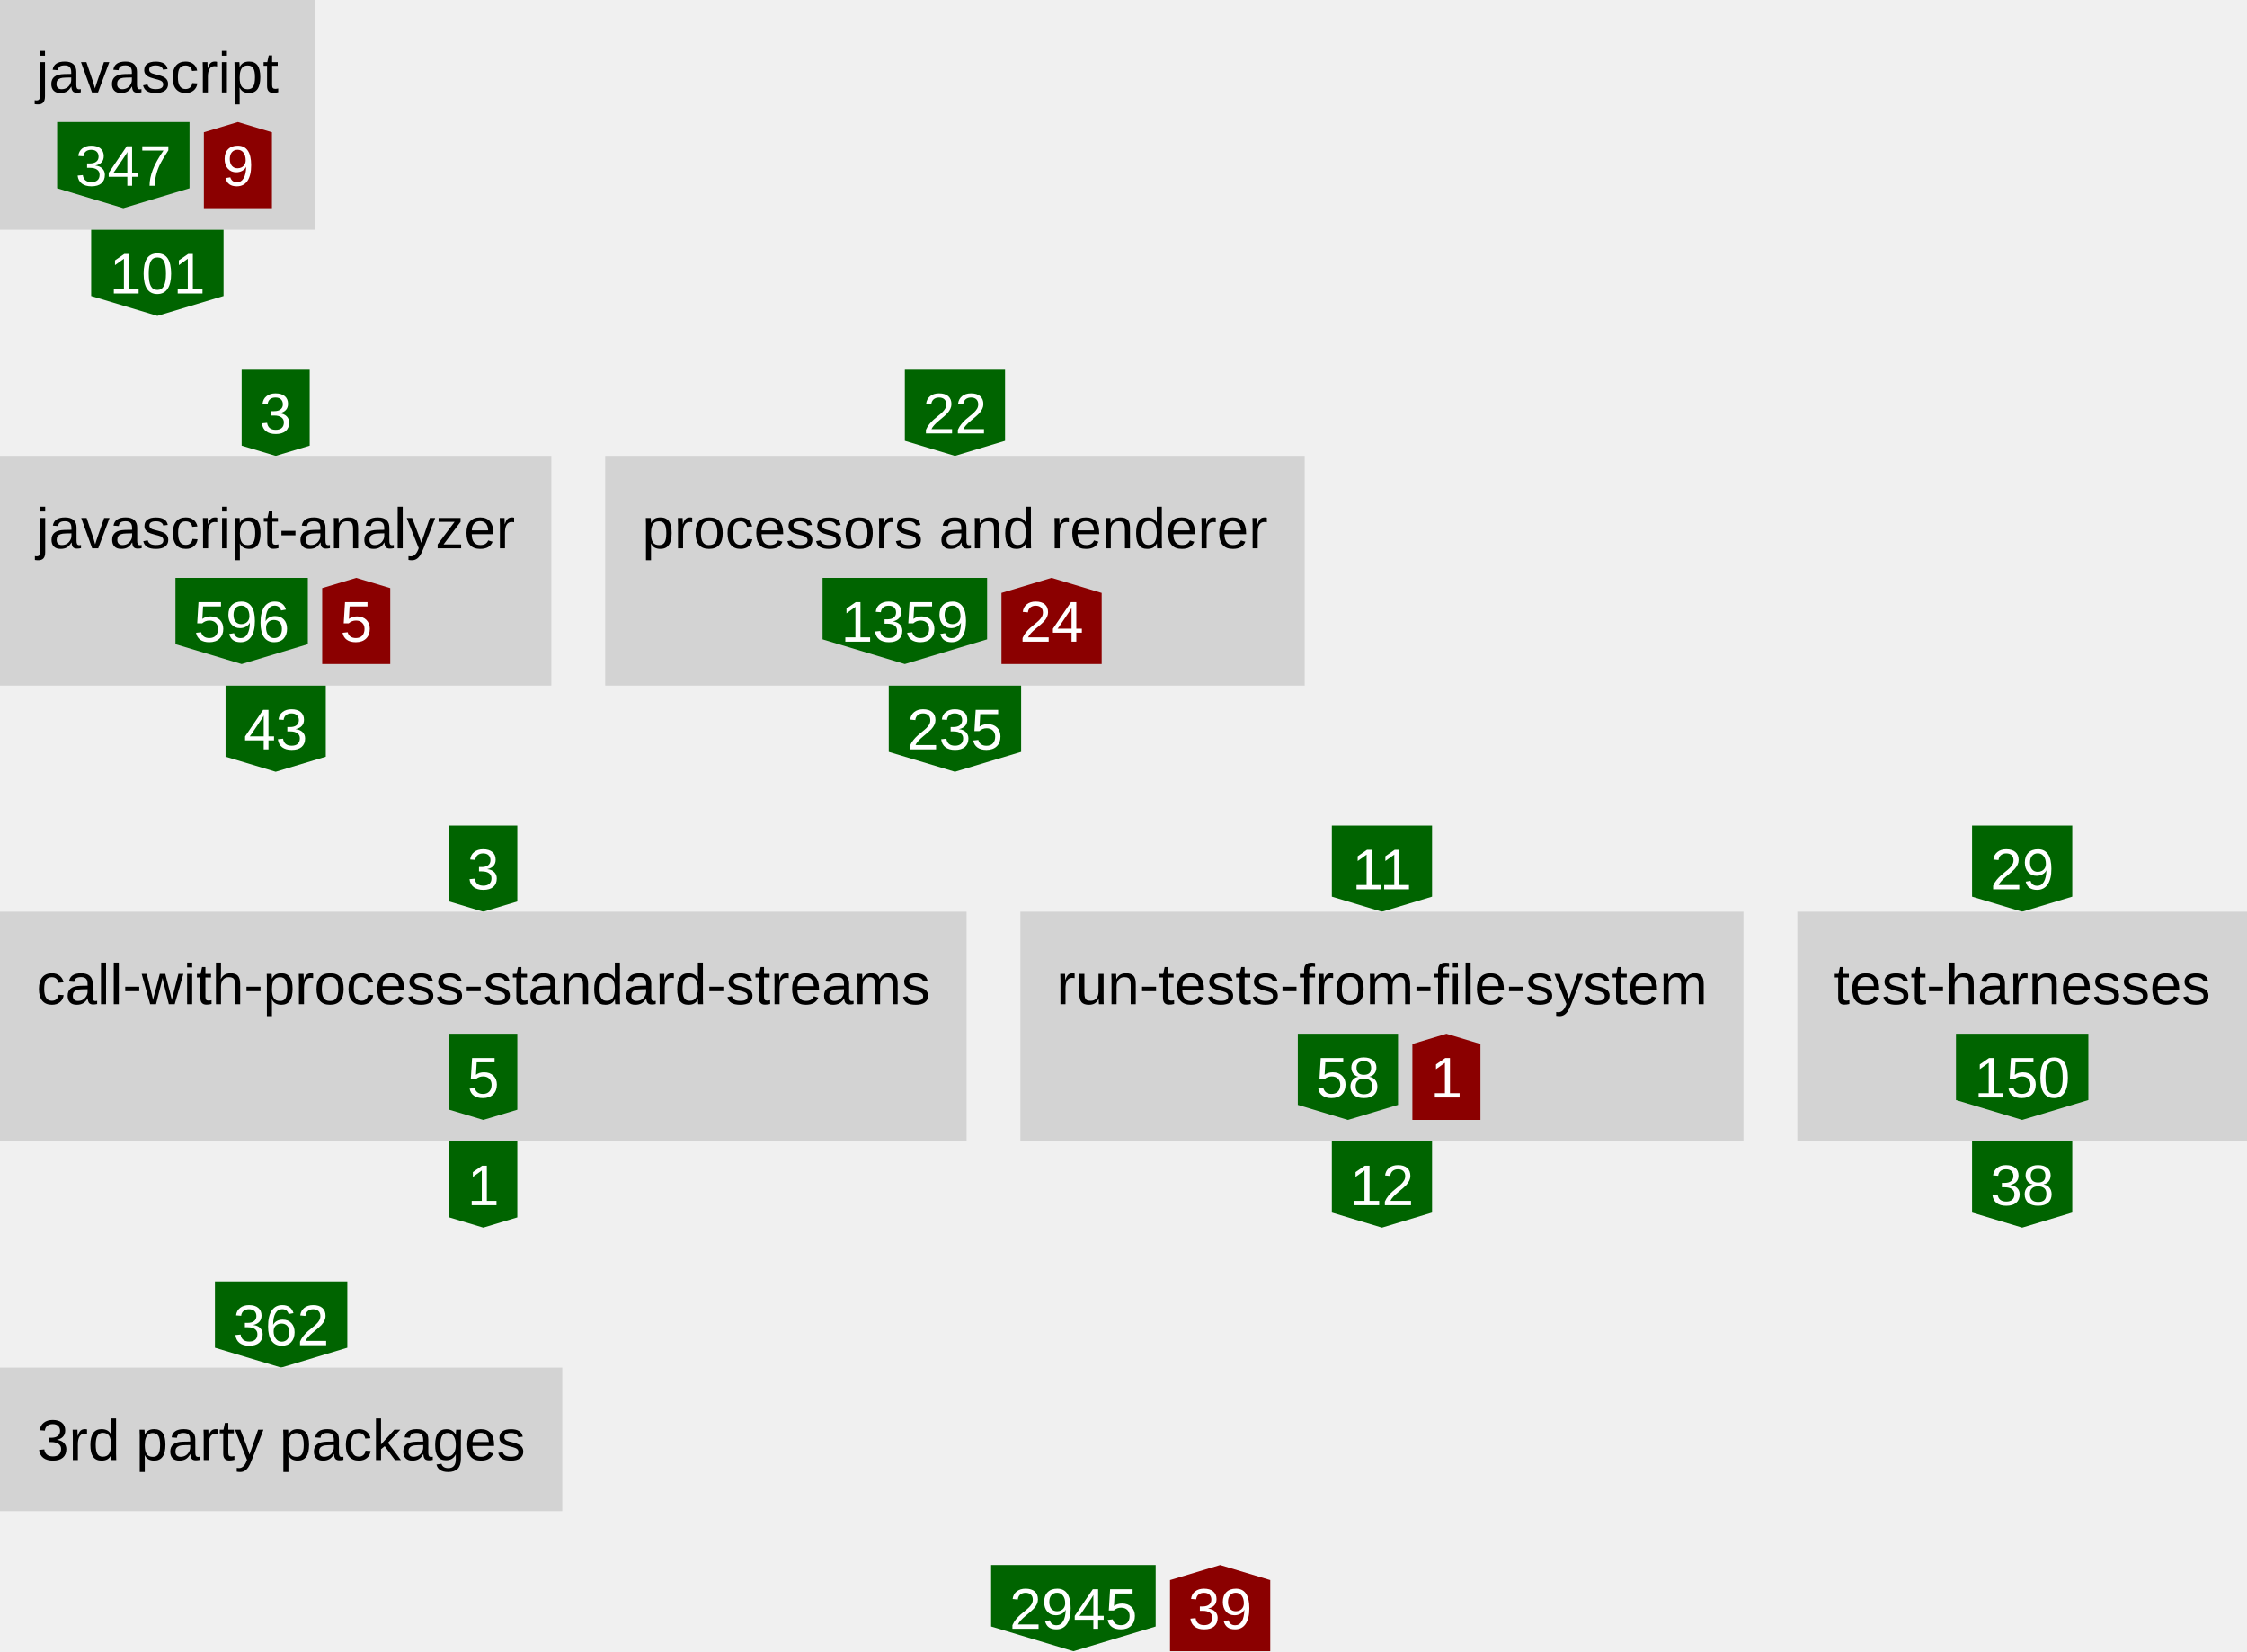
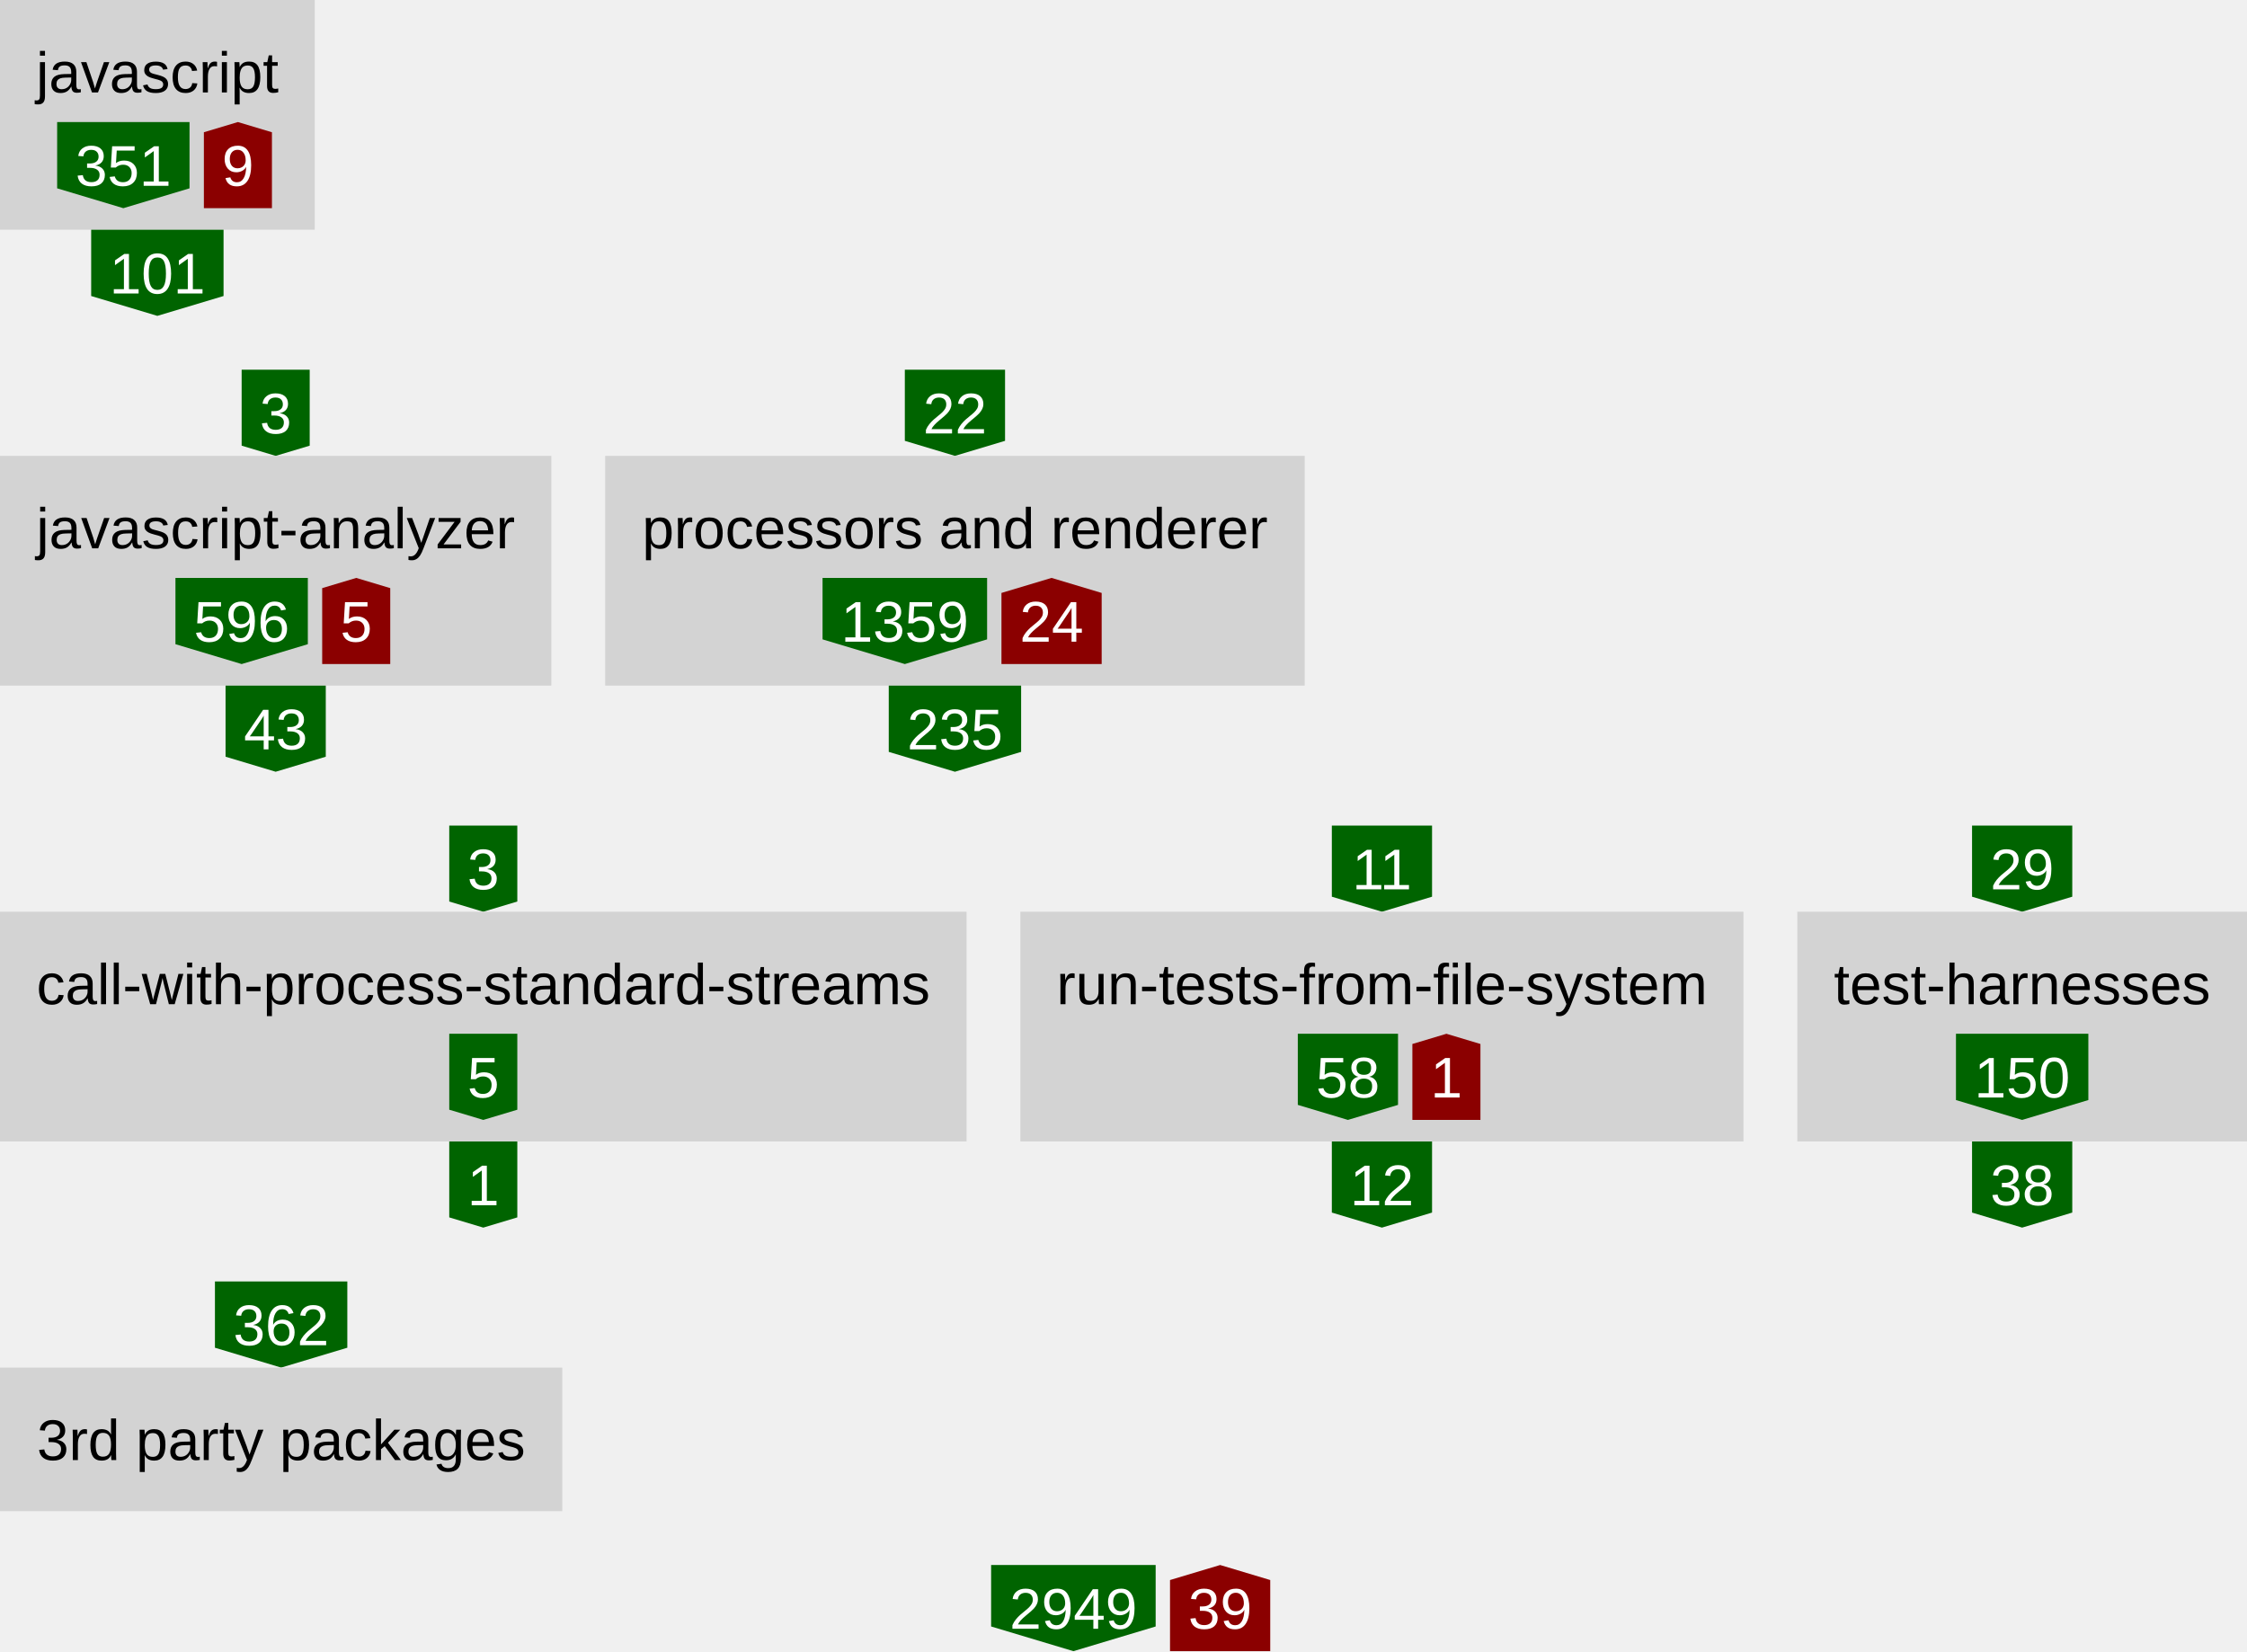
<svg xmlns="http://www.w3.org/2000/svg" height="460" width="626">
  <defs>
    <style type="text/css">text{font-family:arial;font-size:16px}g.anonymous&gt;text{font-style:italic}g.parent&gt;rect{fill:none;stroke:gray}g.item&gt;rect{fill:lightgray}g.item&gt;text{text-anchor:middle}g.dependency&gt;text{fill:white;text-anchor:middle}</style>
  </defs>
  <symbol id="down-arrow" preserveAspectRatio="xMidYMax slice" viewBox="0,0,1,1">
    <polygon fill="darkgreen" points="0,0.85 0,0 1,0 1,0.85 0.5,1" />
  </symbol>
  <symbol id="right-arrow" preserveAspectRatio="xMaxYMid slice" viewBox="0,0,1,1">
    <polygon fill="darkred" points="0.85,0 0,0 0,1 0.85,1 1,0.5" />
  </symbol>
  <symbol id="up-arrow" preserveAspectRatio="xMidYMin slice" viewBox="0,0,1,1">
    <polygon fill="darkred" points="0,0.15 0,1 1,1 1,0.15 0.5,0" />
  </symbol>
  <g class="item">
    <rect height="64" width="87.68" />
    <text x="43.84" y="25.76">javascript</text>
    <g class="dependency">
      <use href="#down-arrow" height="24" width="36.88" x="15.92" y="34" />
-       <text x="34.36" y="51.76">347</text>
+       <text x="34.36" y="51.76">351</text>
    </g>
    <g class="dependency">
      <use href="#up-arrow" height="24" width="18.96" x="56.8" y="34" />
      <text x="66.28" y="51.76">9</text>
    </g>
  </g>
  <g class="dependency">
    <use href="#down-arrow" height="24" width="36.88" x="25.4" y="64" />
    <text x="43.84" y="81.76">101</text>
  </g>
  <g class="dependency">
    <use href="#down-arrow" height="24" width="18.96" x="67.32" y="103" />
    <text x="76.8" y="120.76">3</text>
  </g>
  <g class="item">
    <rect height="64" width="153.6" y="127" />
    <text x="76.8" y="152.76">javascript-analyzer</text>
    <g class="dependency">
      <use href="#down-arrow" height="24" width="36.88" x="48.88" y="161" />
      <text x="67.32" y="178.76">596</text>
    </g>
    <g class="dependency">
      <use href="#up-arrow" height="24" width="18.96" x="89.76" y="161" />
      <text x="99.24" y="178.76">5</text>
    </g>
  </g>
  <g class="dependency">
    <use href="#down-arrow" height="24" width="27.92" x="62.84" y="191" />
    <text x="76.8" y="208.76">43</text>
  </g>
  <g class="dependency">
    <use href="#down-arrow" height="24" width="27.92" x="252.08" y="103" />
    <text x="266.04" y="120.76">22</text>
  </g>
  <g class="item">
    <rect height="64" width="194.88" x="168.6" y="127" />
    <text x="266.04" y="152.76">processors and renderer</text>
    <g class="dependency">
      <use href="#down-arrow" height="24" width="45.84" x="229.16" y="161" />
      <text x="252.08" y="178.76">1359</text>
    </g>
    <g class="dependency">
      <use href="#up-arrow" height="24" width="27.92" x="279" y="161" />
      <text x="292.96" y="178.76">24</text>
    </g>
  </g>
  <g class="dependency">
    <use href="#down-arrow" height="24" width="36.88" x="247.6" y="191" />
    <text x="266.04" y="208.76">235</text>
  </g>
  <g class="dependency">
    <use href="#down-arrow" height="24" width="18.96" x="125.16" y="230" />
    <text x="134.64" y="247.76">3</text>
  </g>
  <g class="item">
    <rect height="64" width="269.28" y="254" />
    <text x="134.64" y="279.76">call-with-process-standard-streams</text>
    <g class="dependency">
      <use href="#down-arrow" height="24" width="18.96" x="125.16" y="288" />
      <text x="134.64" y="305.76">5</text>
    </g>
  </g>
  <g class="dependency">
    <use href="#down-arrow" height="24" width="18.96" x="125.16" y="318" />
    <text x="134.64" y="335.76">1</text>
  </g>
  <g class="dependency">
    <use href="#down-arrow" height="24" width="27.92" x="371.04" y="230" />
    <text x="385" y="247.76">11</text>
  </g>
  <g class="item">
    <rect height="64" width="201.44" x="284.28" y="254" />
    <text x="385" y="279.76">run-tests-from-file-system</text>
    <g class="dependency">
      <use href="#down-arrow" height="24" width="27.92" x="361.56" y="288" />
      <text x="375.52" y="305.76">58</text>
    </g>
    <g class="dependency">
      <use href="#up-arrow" height="24" width="18.96" x="393.48" y="288" />
      <text x="402.96" y="305.76">1</text>
    </g>
  </g>
  <g class="dependency">
    <use href="#down-arrow" height="24" width="27.92" x="371.04" y="318" />
    <text x="385" y="335.76">12</text>
  </g>
  <g class="dependency">
    <use href="#down-arrow" height="24" width="27.92" x="549.4" y="230" />
    <text x="563.36" y="247.76">29</text>
  </g>
  <g class="item">
    <rect height="64" width="125.28" x="500.72" y="254" />
    <text x="563.36" y="279.76">test-harnesses</text>
    <g class="dependency">
      <use href="#down-arrow" height="24" width="36.88" x="544.92" y="288" />
      <text x="563.36" y="305.76">150</text>
    </g>
  </g>
  <g class="dependency">
    <use href="#down-arrow" height="24" width="27.92" x="549.4" y="318" />
    <text x="563.36" y="335.76">38</text>
  </g>
  <g class="dependency">
    <use href="#down-arrow" height="24" width="36.88" x="59.88" y="357" />
    <text x="78.32" y="374.76">362</text>
  </g>
  <g class="item">
    <rect height="40" width="156.64" y="381" />
    <text x="78.32" y="406.76">3rd party packages</text>
  </g>
  <g class="dependency">
    <use href="#down-arrow" height="24" width="45.84" x="276.12" y="436" />
-     <text x="299.04" y="453.76">2945</text>
+     <text x="299.04" y="453.76">2949</text>
  </g>
  <g class="dependency">
    <use href="#up-arrow" height="24" width="27.92" x="325.96" y="436" />
    <text x="339.92" y="453.76">39</text>
  </g>
</svg>
